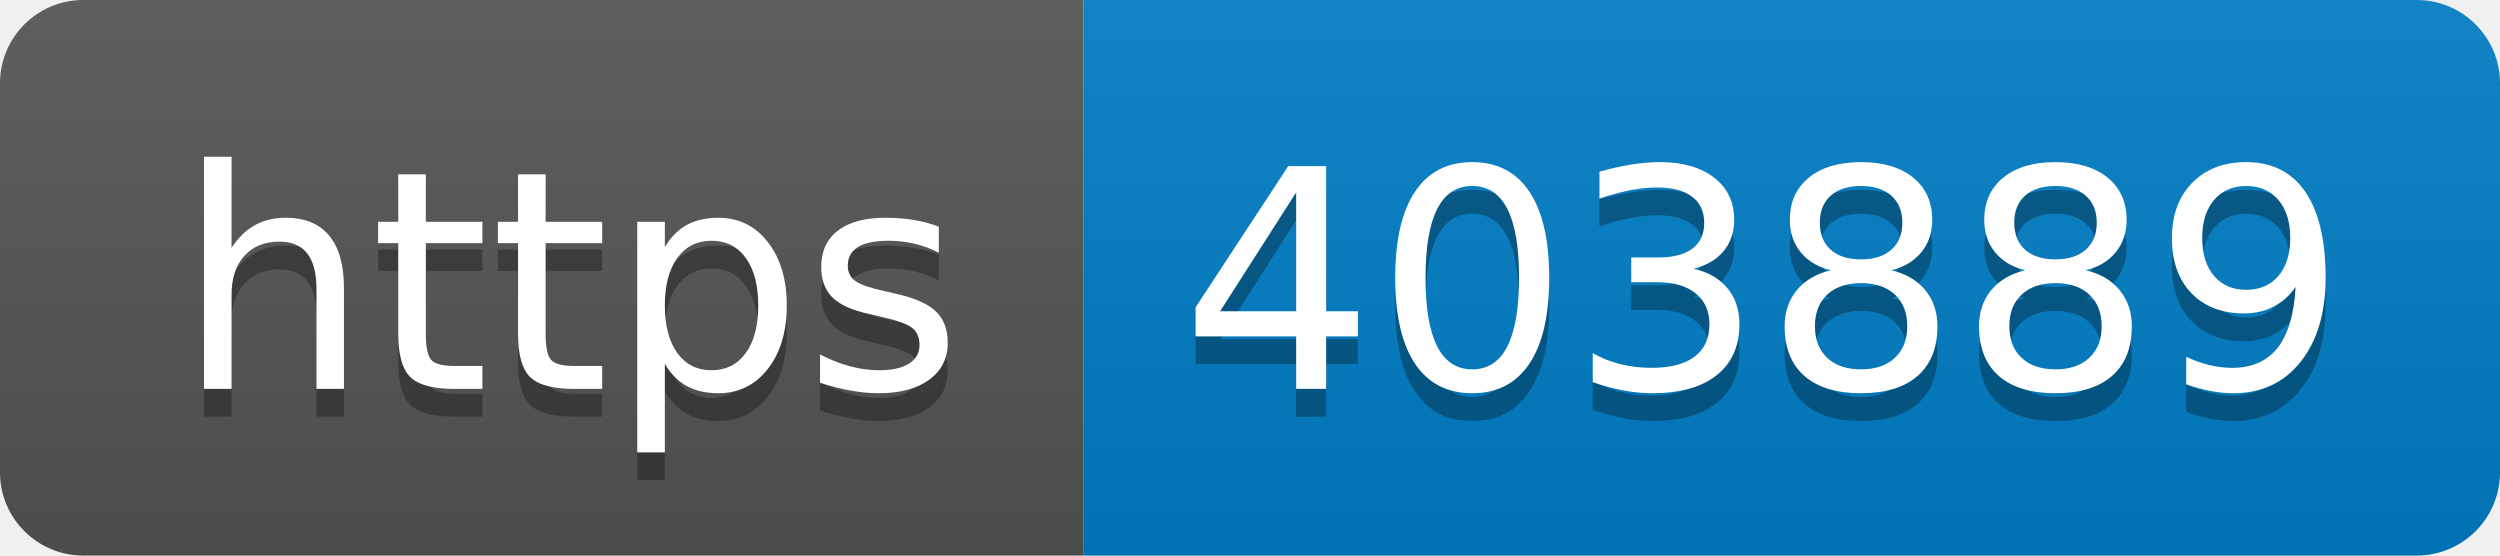
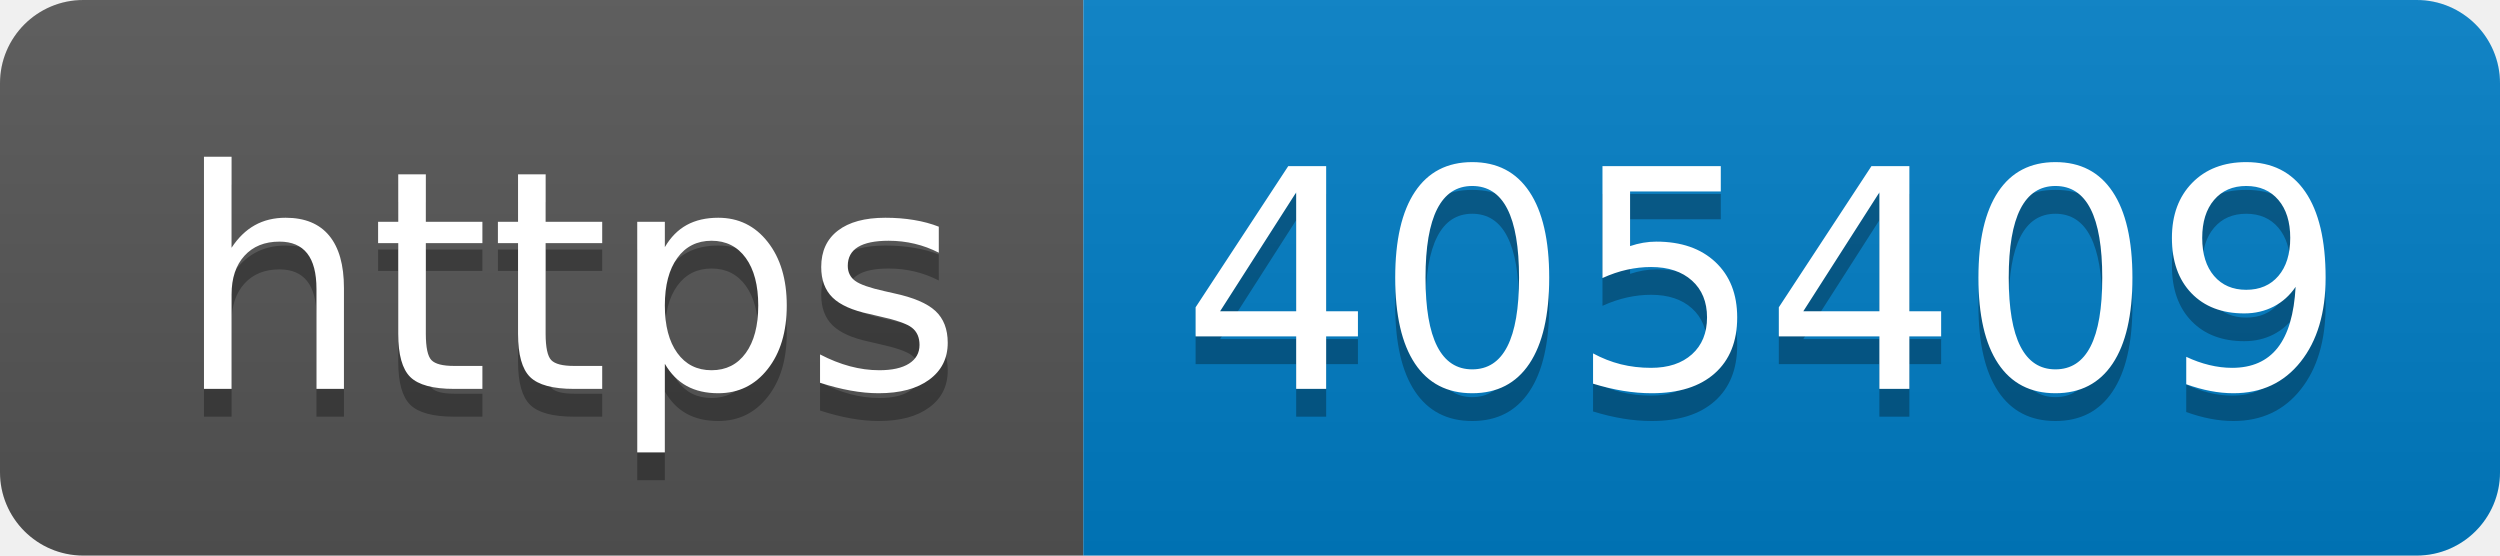
- <svg xmlns="http://www.w3.org/2000/svg" width="90" height="20" role="img" aria-label="https: 403889">
+ <svg xmlns="http://www.w3.org/2000/svg" width="90" height="20" role="img" aria-label="https: 405409">
  <linearGradient id="s" x2="0" y2="100%">
    <stop offset="0" stop-color="#bbb" stop-opacity=".1" />
    <stop offset="1" stop-opacity=".1" />
  </linearGradient>
  <clipPath id="r">
    <rect width="90" height="20" rx="3" fill="#fff" />
  </clipPath>
  <g clip-path="url(#r)">
    <rect width="39" height="20" fill="#555" />
    <rect x="39" width="51" height="20" fill="#007ec6" />
    <rect width="90" height="20" fill="url(#s)" />
  </g>
  <g fill="#fff" text-anchor="middle" font-family="Verdana,Geneva,DejaVu Sans,sans-serif" text-rendering="geometricPrecision" font-size="110">
    <text aria-hidden="true" x="205" y="150" fill="#010101" fill-opacity=".3" transform="scale(.1)" textLength="290">https</text>
    <text x="205" y="140" transform="scale(.1)" fill="#fff" textLength="290">https</text>
-     <text aria-hidden="true" x="635" y="150" fill="#010101" fill-opacity=".3" transform="scale(.1)" textLength="410">403889</text>
-     <text x="635" y="140" transform="scale(.1)" fill="#fff" textLength="410">403889</text>
+     <text aria-hidden="true" x="635" y="150" fill="#010101" fill-opacity=".3" transform="scale(.1)" textLength="410">405409</text>
+     <text x="635" y="140" transform="scale(.1)" fill="#fff" textLength="410">405409</text>
  </g>
</svg>
